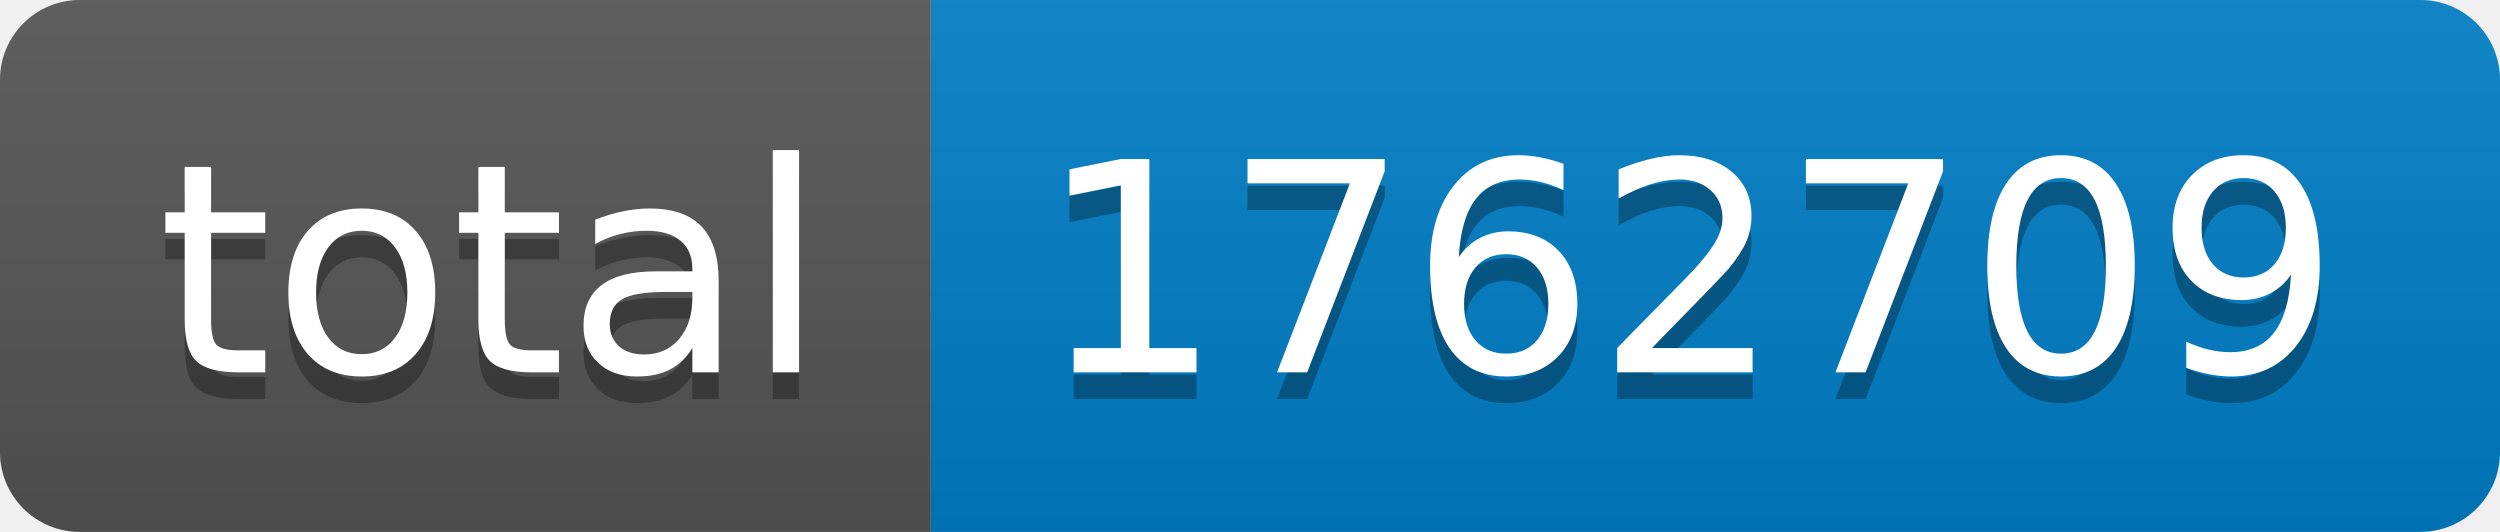
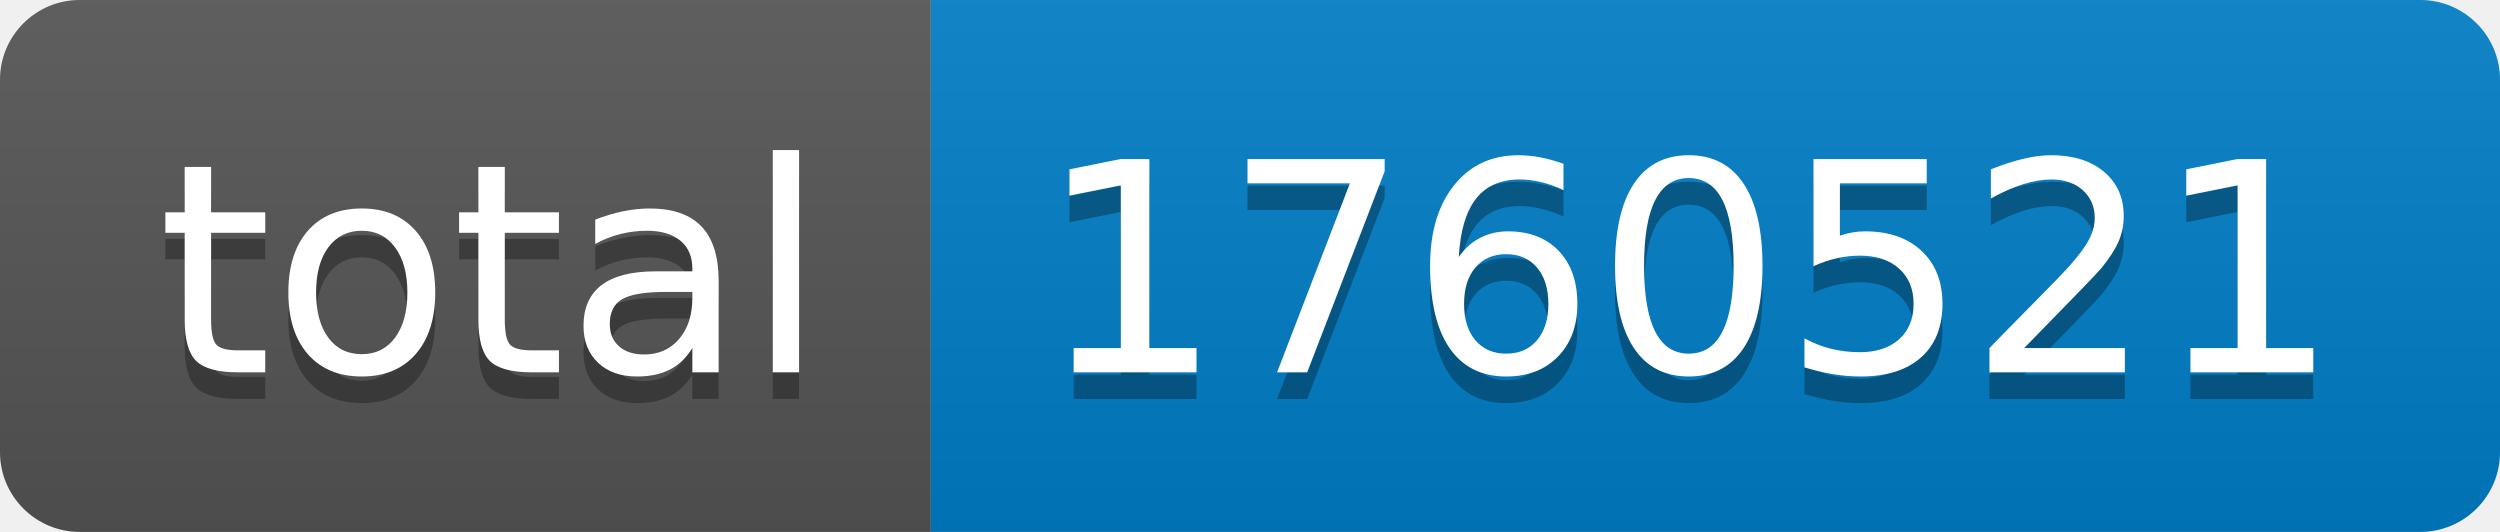
- <svg xmlns="http://www.w3.org/2000/svg" width="94" height="20" role="img" aria-label="total: 1762709">
+ <svg xmlns="http://www.w3.org/2000/svg" width="94" height="20" role="img" aria-label="total: 1760521">
  <linearGradient id="s" x2="0" y2="100%">
    <stop offset="0" stop-color="#bbb" stop-opacity=".1" />
    <stop offset="1" stop-opacity=".1" />
  </linearGradient>
  <clipPath id="r">
    <rect width="94" height="20" rx="3" fill="#fff" />
  </clipPath>
  <g clip-path="url(#r)">
    <rect width="35" height="20" fill="#555" />
    <rect x="35" width="59" height="20" fill="#007ec6" />
    <rect width="94" height="20" fill="url(#s)" />
  </g>
  <g fill="#fff" text-anchor="middle" font-family="Verdana,Geneva,DejaVu Sans,sans-serif" text-rendering="geometricPrecision" font-size="110">
    <text aria-hidden="true" x="185" y="150" fill="#010101" fill-opacity=".3" transform="scale(.1)" textLength="250">total</text>
    <text x="185" y="140" transform="scale(.1)" fill="#fff" textLength="250">total</text>
-     <text aria-hidden="true" x="635" y="150" fill="#010101" fill-opacity=".3" transform="scale(.1)" textLength="490">1762709</text>
-     <text x="635" y="140" transform="scale(.1)" fill="#fff" textLength="490">1762709</text>
+     <text aria-hidden="true" x="635" y="150" fill="#010101" fill-opacity=".3" transform="scale(.1)" textLength="490">1760521</text>
+     <text x="635" y="140" transform="scale(.1)" fill="#fff" textLength="490">1760521</text>
  </g>
</svg>
